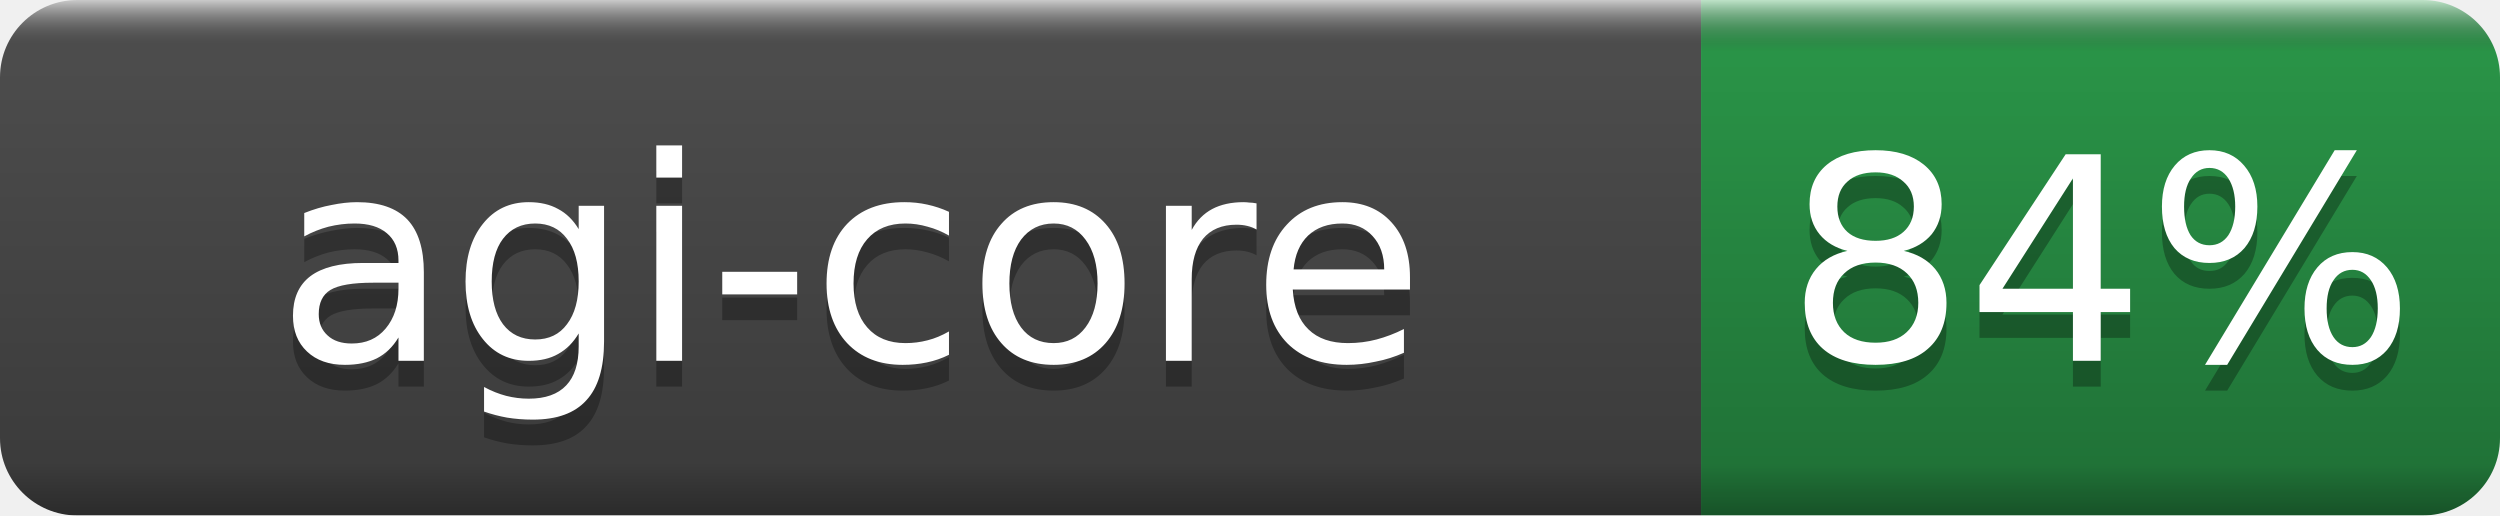
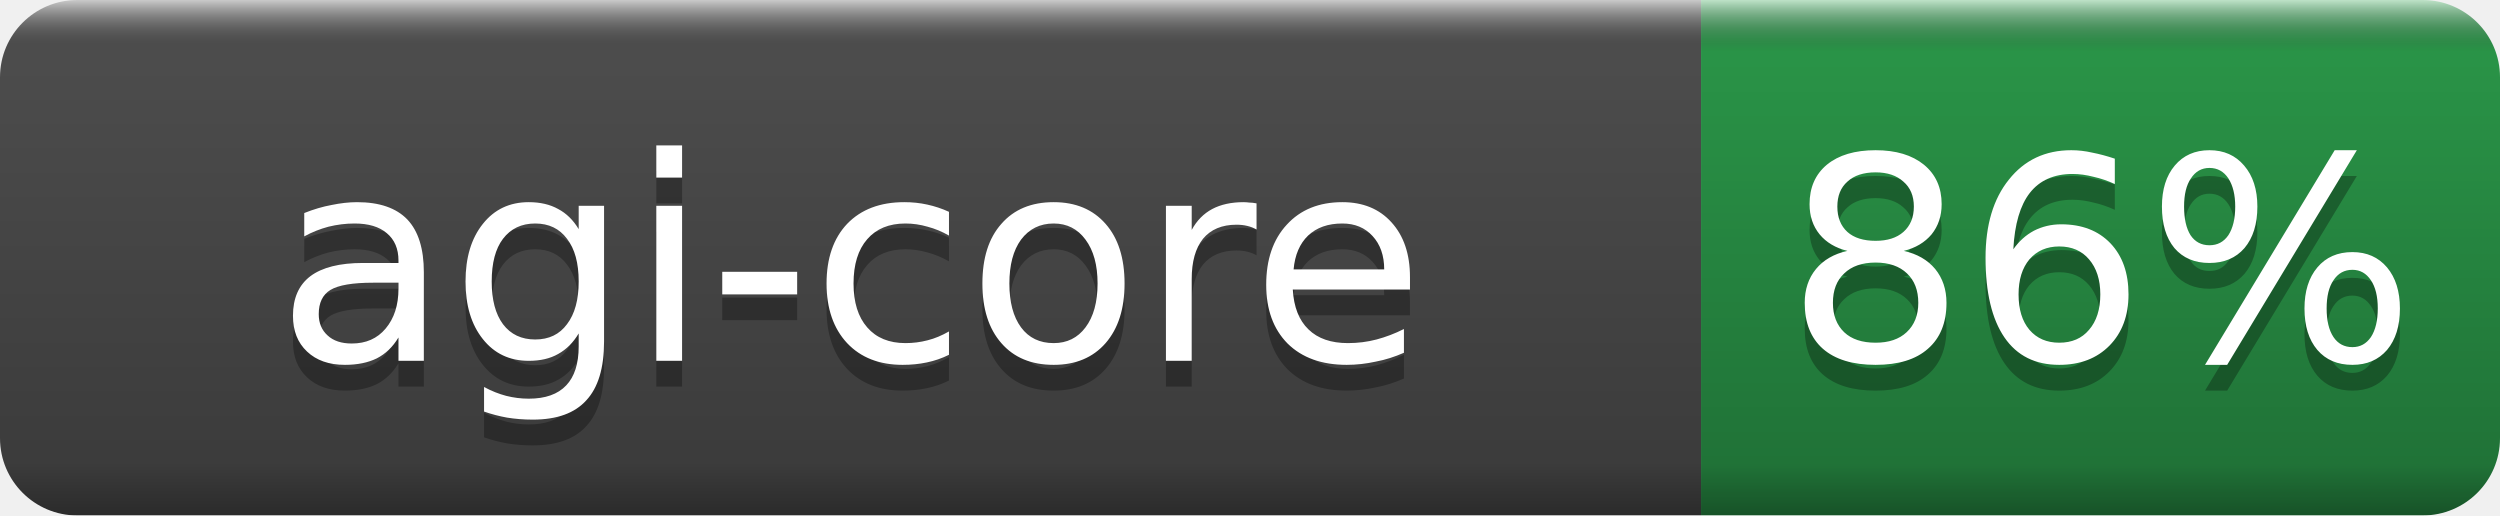
- <svg xmlns="http://www.w3.org/2000/svg" width="97" height="20" role="img" aria-label="agi-core: 84%">
+ <svg xmlns="http://www.w3.org/2000/svg" width="97" height="20" role="img" aria-label="agi-core: 86%">
  <linearGradient id="b" x2="0" y2="100%">
    <stop offset="0" stop-color="#fff" stop-opacity=".7" />
    <stop offset=".1" stop-opacity=".1" />
    <stop offset=".9" stop-opacity=".3" />
    <stop offset="1" stop-opacity=".5" />
  </linearGradient>
  <mask id="a">
    <rect width="97" height="20" rx="3" fill="#fff" />
  </mask>
  <g mask="url(#a)">
    <rect width="66" height="20" fill="#555" />
    <rect x="66" width="31" height="20" fill="#2ea44f" />
    <rect width="97" height="20" fill="url(#b)" />
  </g>
  <g fill="#fff" text-anchor="middle" font-family="DejaVu Sans,Verdana,Geneva,sans-serif" font-size="11">
    <text x="33.0" y="15" fill="#010101" fill-opacity=".3">agi-core</text>
    <text x="33.0" y="14">agi-core</text>
-     <text x="81.5" y="15" fill="#010101" fill-opacity=".3">84%</text>
-     <text x="81.5" y="14">84%</text>
+     <text x="81.5" y="15" fill="#010101" fill-opacity=".3">86%</text>
+     <text x="81.5" y="14">86%</text>
  </g>
</svg>
